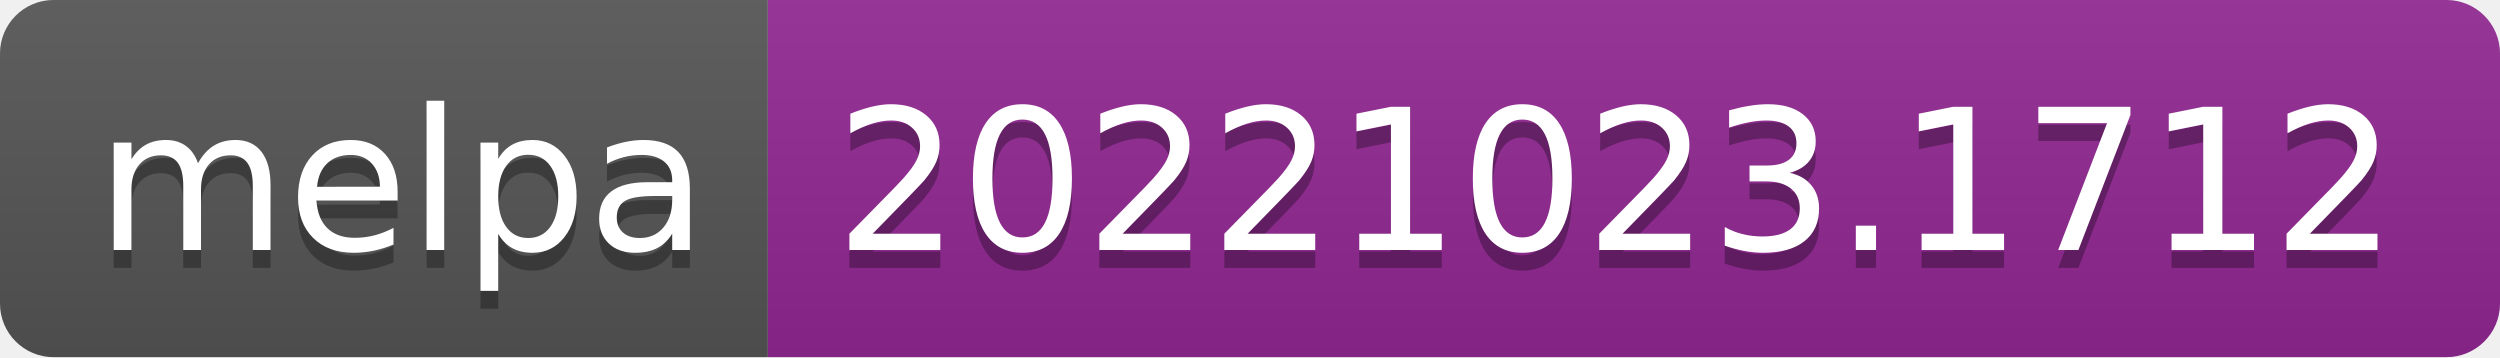
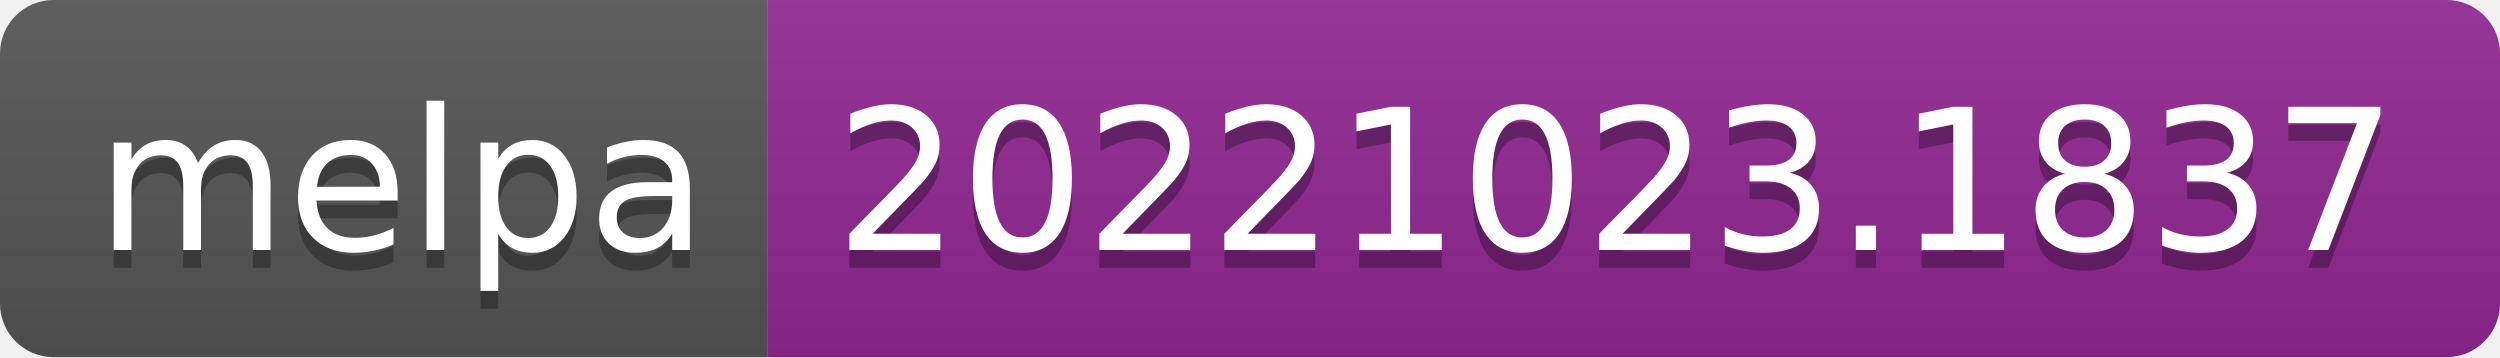
- <svg xmlns="http://www.w3.org/2000/svg" width="140" height="20" role="img" aria-label="melpa: 20221023.1712">
+ <svg xmlns="http://www.w3.org/2000/svg" width="140" height="20" role="img" aria-label="melpa: 20221023.1837">
  <linearGradient id="s" x2="0" y2="100%">
    <stop offset="0" stop-color="#bbb" stop-opacity=".1" />
    <stop offset="1" stop-opacity=".1" />
  </linearGradient>
  <clipPath id="r">
    <rect width="140" height="20" rx="3" fill="#fff" />
  </clipPath>
  <g clip-path="url(#r)">
    <rect width="43" height="20" fill="#555" />
    <rect x="43" width="97" height="20" fill="#922793" />
    <rect width="140" height="20" fill="url(#s)" />
  </g>
  <g fill="#fff" text-anchor="middle" font-family="Verdana,Geneva,DejaVu Sans,sans-serif" text-rendering="geometricPrecision" font-size="110">
    <text aria-hidden="true" x="225" y="150" fill="#010101" fill-opacity=".3" transform="scale(.1)" textLength="330">melpa</text>
    <text x="225" y="140" transform="scale(.1)" fill="#fff" textLength="330">melpa</text>
-     <text aria-hidden="true" x="905" y="150" fill="#010101" fill-opacity=".3" transform="scale(.1)" textLength="870">20221023.1712</text>
-     <text x="905" y="140" transform="scale(.1)" fill="#fff" textLength="870">20221023.1712</text>
+     <text aria-hidden="true" x="905" y="150" fill="#010101" fill-opacity=".3" transform="scale(.1)" textLength="870">20221023.1837</text>
+     <text x="905" y="140" transform="scale(.1)" fill="#fff" textLength="870">20221023.1837</text>
  </g>
</svg>
